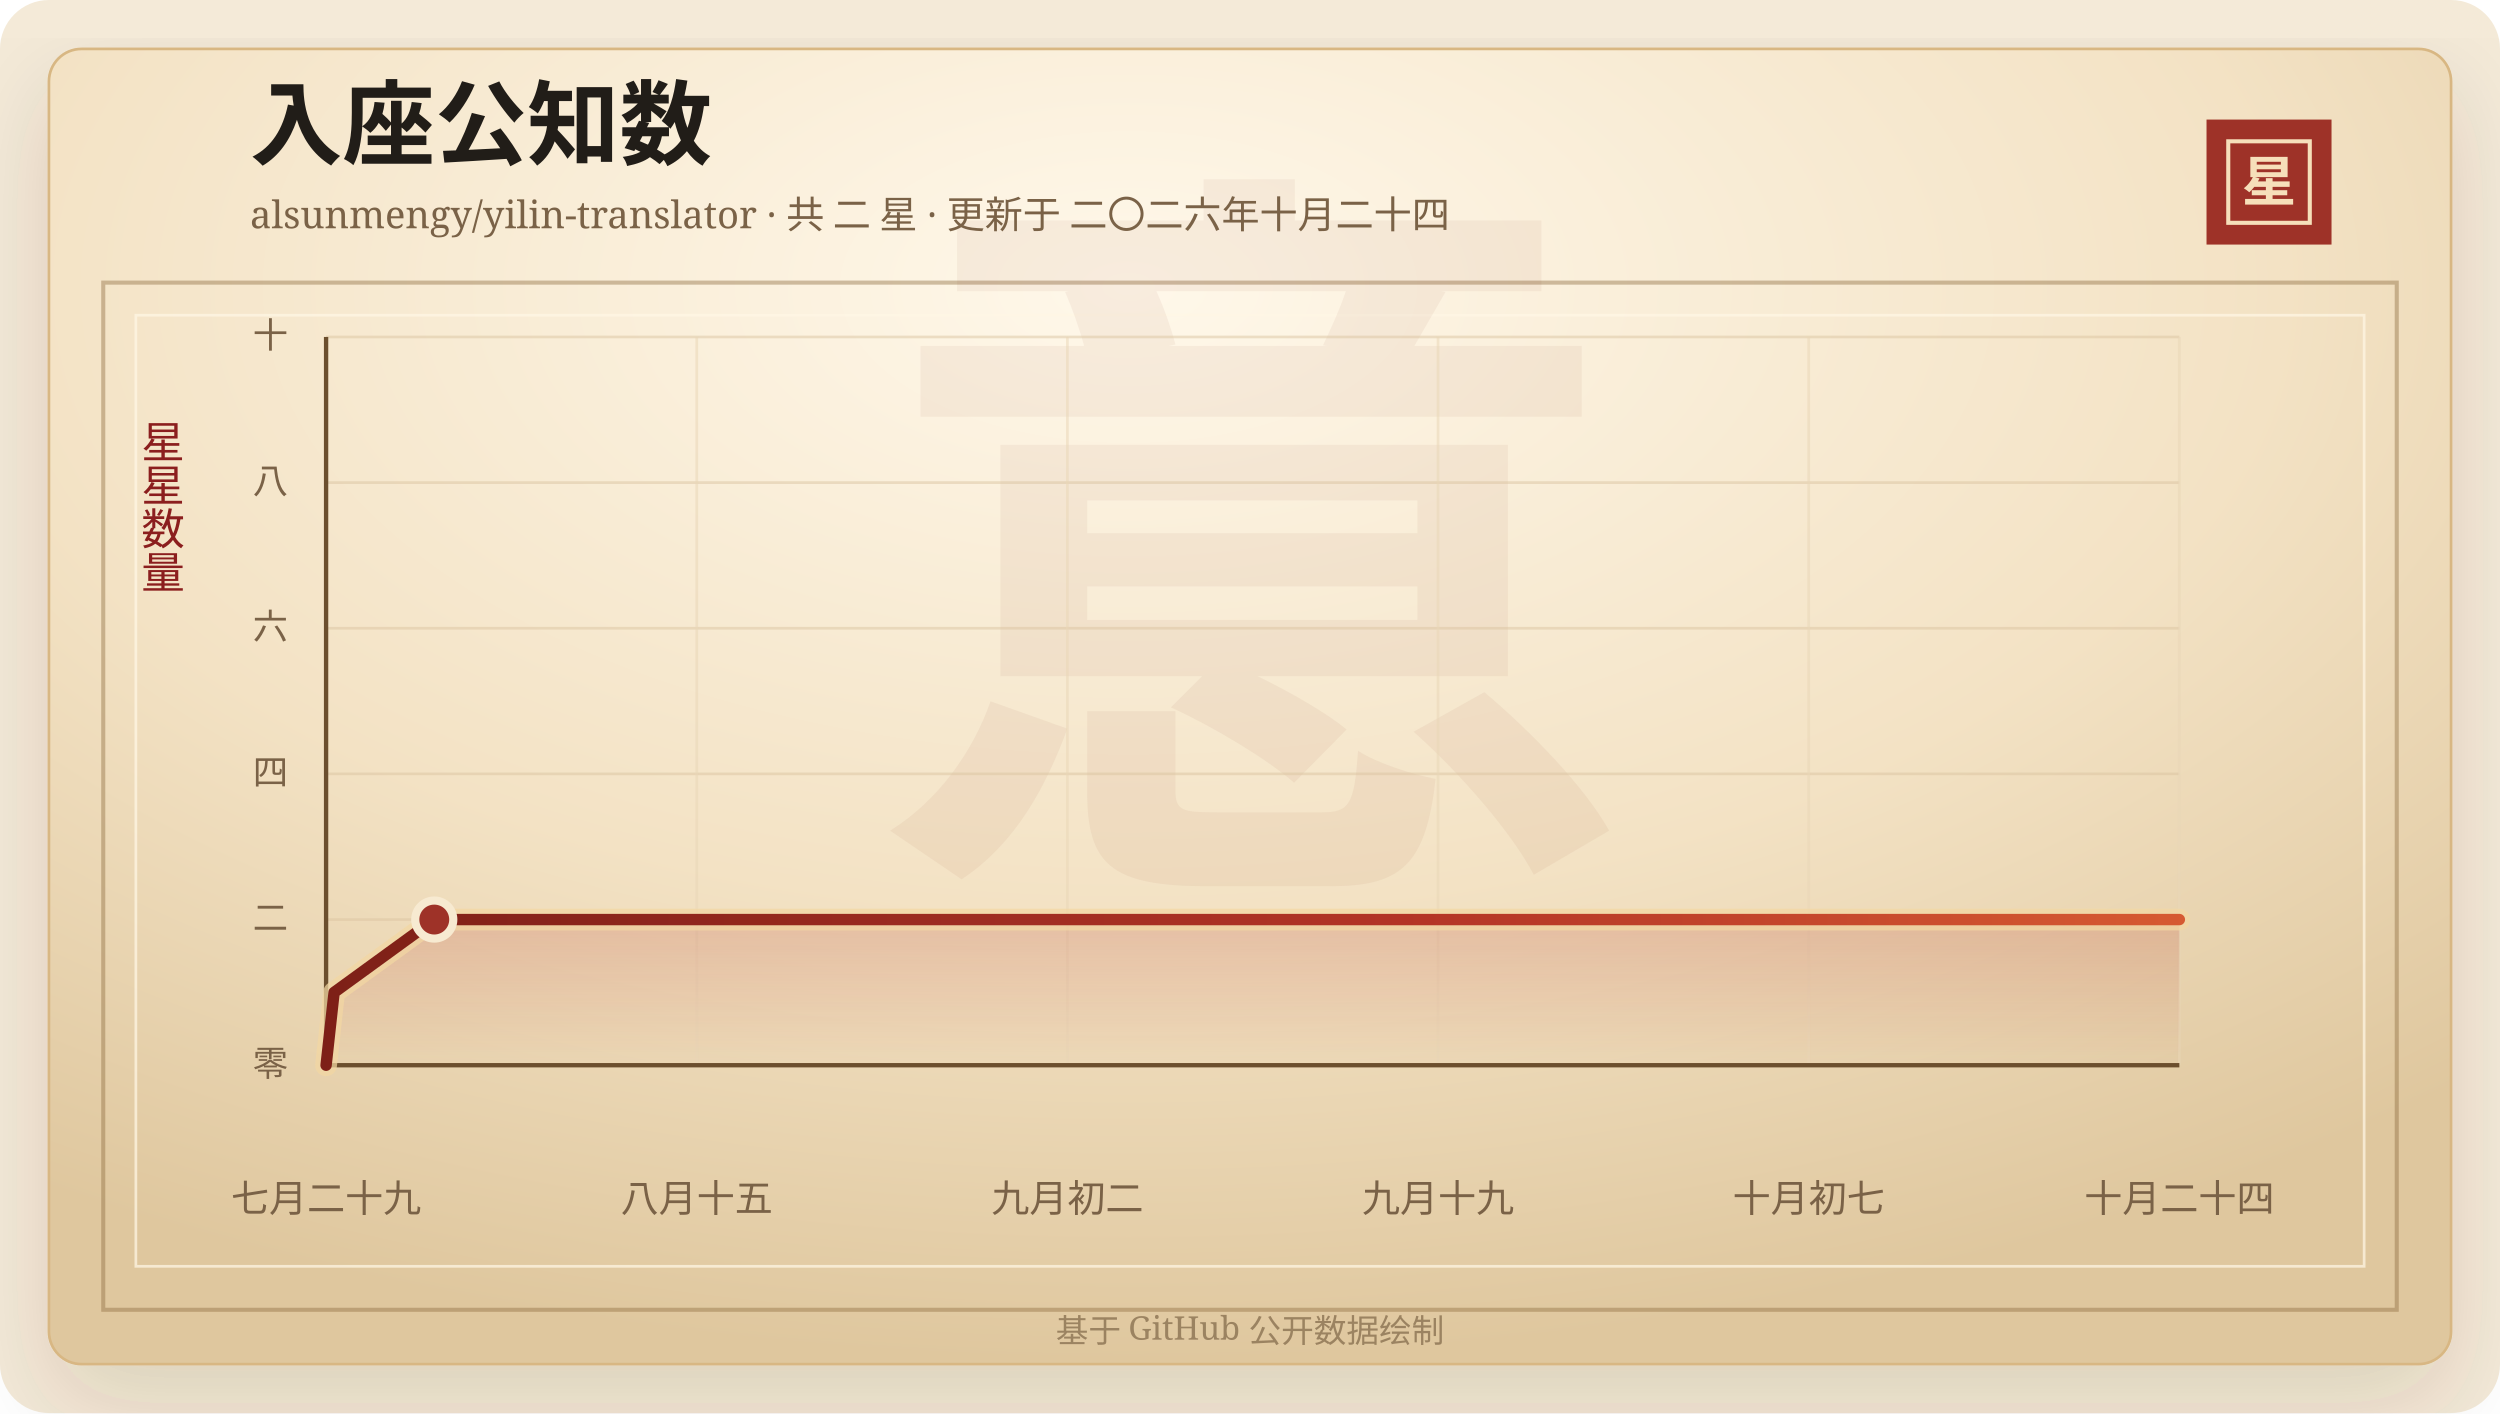
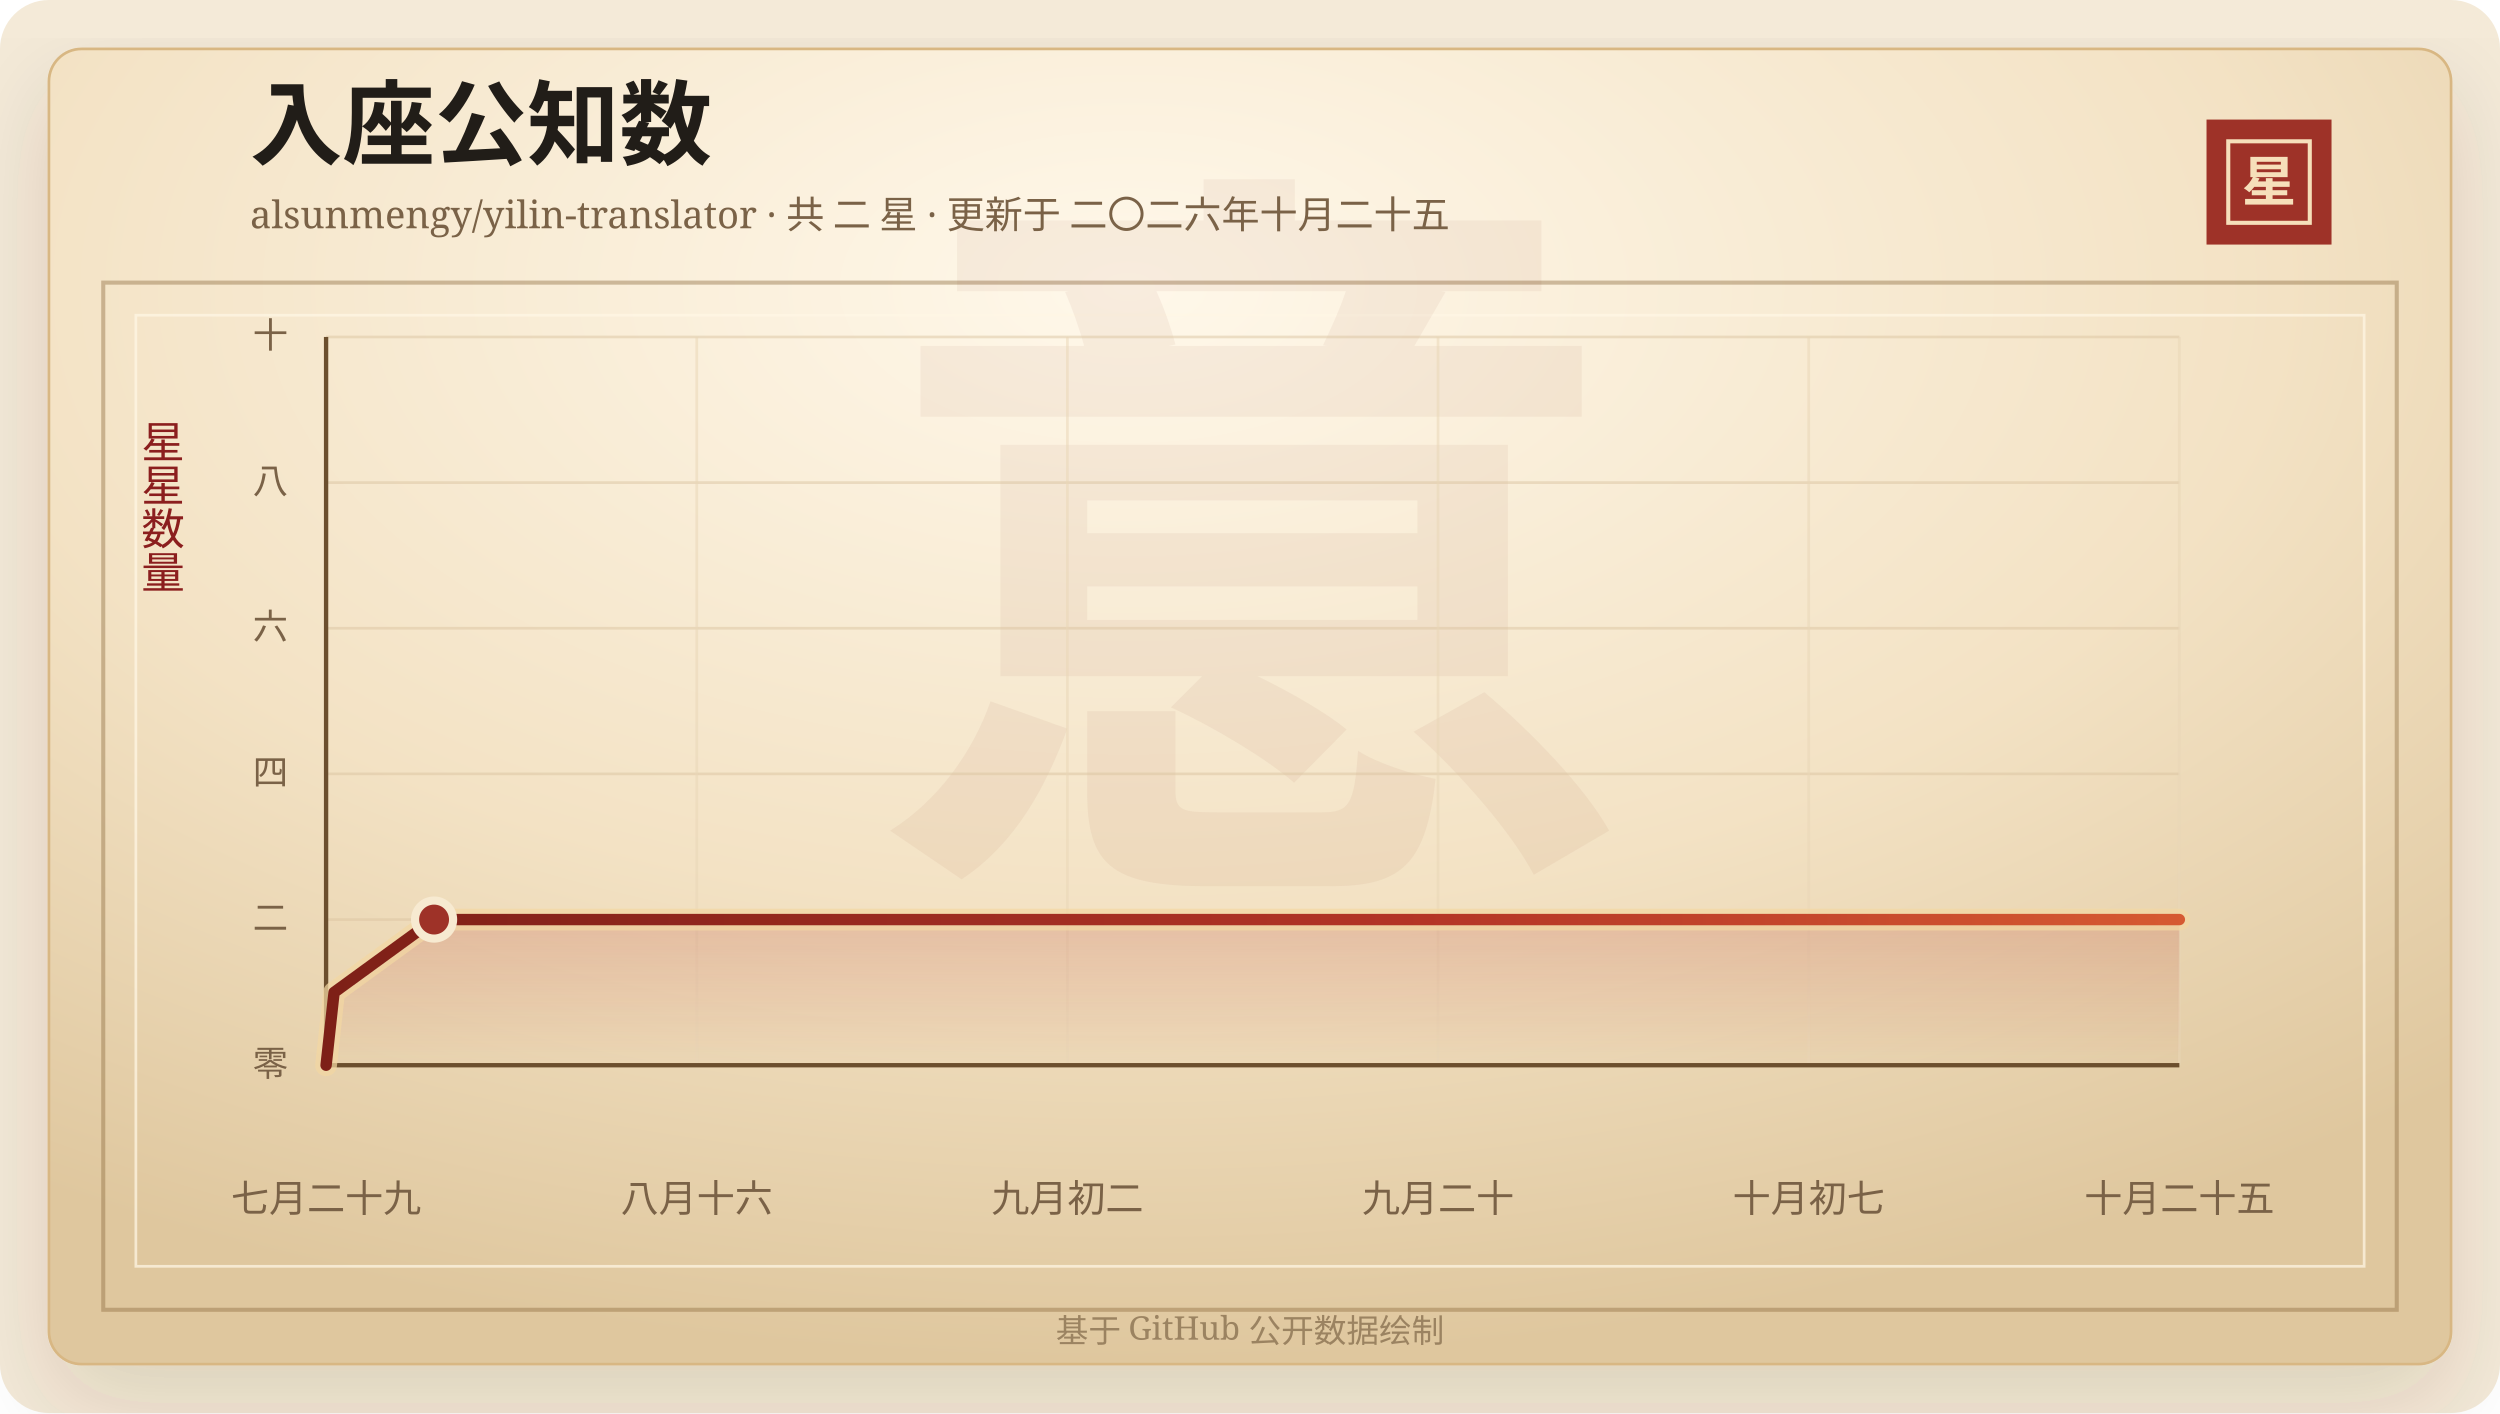
<svg xmlns="http://www.w3.org/2000/svg" width="920" height="520" viewBox="0 0 920 520" role="img" aria-labelledby="title desc">
  <defs>
    <linearGradient id="line" x1="0" x2="1" y1="0" y2="0">
      <stop offset="0%" stop-color="#7d2017" />
      <stop offset="58%" stop-color="#b33426" />
      <stop offset="100%" stop-color="#d65a32" />
    </linearGradient>
    <linearGradient id="area" x1="0" x2="0" y1="0" y2="1">
      <stop offset="0%" stop-color="#b33426" stop-opacity="0.2" />
      <stop offset="100%" stop-color="#b33426" stop-opacity="0" />
    </linearGradient>
    <radialGradient id="paper" cx="45%" cy="18%" r="82%">
      <stop offset="0%" stop-color="#fff8ea" />
      <stop offset="58%" stop-color="#f3e2c4" />
      <stop offset="100%" stop-color="#dfc79e" />
    </radialGradient>
    <filter id="shadow" x="-20%" y="-20%" width="140%" height="140%">
      <feDropShadow dx="0" dy="14" stdDeviation="18" flood-color="#3b2a20" flood-opacity="0.14" />
    </filter>
  </defs>
  <rect width="920" height="520" rx="18" fill="#f4ead8" />
  <rect x="18" y="18" width="884" height="484" rx="12" fill="url(#paper)" stroke="#d8b783" filter="url(#shadow)" />
  <rect x="38" y="104" width="844" height="378" fill="none" stroke="#8c6b3f" stroke-opacity="0.42" stroke-width="1.5" />
  <rect x="50" y="116" width="820" height="350" fill="none" stroke="#fff7e5" stroke-opacity="0.72" />
  <text x="460" y="304" text-anchor="middle" fill="#8c342a" fill-opacity="0.06" font-family="Songti SC, STSong, SimSun, serif" font-size="280" font-weight="700">意</text>
  <text x="92" y="58" fill="#211d18" font-family="Songti SC, STSong, SimSun, serif" font-size="34" font-weight="700">入座公知数</text>
-   <text x="92" y="84" fill="#7a6247" font-family="Songti SC, STSong, SimSun, serif" font-size="14.0">alsunmengy/yilin-translator · 共 二 星 · 更新于 二〇二六年十月二十四</text>
+   <text x="92" y="84" fill="#7a6247" font-family="Songti SC, STSong, SimSun, serif" font-size="14.0">alsunmengy/yilin-translator · 共 二 星 · 更新于 二〇二六年十月二十五</text>
  <rect x="812" y="44" width="46" height="46" fill="#9e3228" />
  <rect x="820" y="52" width="30" height="30" fill="none" stroke="#f6dfba" stroke-width="1.5" />
  <text x="835" y="74" text-anchor="middle" fill="#f6dfba" font-family="Songti SC, STSong, SimSun, serif" font-size="20" font-weight="700">星</text>
  <text x="60" y="166" text-anchor="middle" fill="#8b1e1e" font-family="Songti SC, STSong, SimSun, serif" font-size="16" writing-mode="vertical-rl">星星数量</text>
  <line x1="120" y1="392.00" x2="802" y2="392.00" stroke="#d9c29e" stroke-opacity="0.48" />
  <text x="106" y="396.00" text-anchor="end" fill="#7a6247" font-family="Songti SC, STSong, SimSun, serif" font-size="13">零</text>
  <line x1="120" y1="338.40" x2="802" y2="338.40" stroke="#d9c29e" stroke-opacity="0.48" />
  <text x="106" y="342.40" text-anchor="end" fill="#7a6247" font-family="Songti SC, STSong, SimSun, serif" font-size="13">二</text>
  <line x1="120" y1="284.80" x2="802" y2="284.80" stroke="#d9c29e" stroke-opacity="0.48" />
  <text x="106" y="288.80" text-anchor="end" fill="#7a6247" font-family="Songti SC, STSong, SimSun, serif" font-size="13">四</text>
  <line x1="120" y1="231.20" x2="802" y2="231.20" stroke="#d9c29e" stroke-opacity="0.48" />
  <text x="106" y="235.20" text-anchor="end" fill="#7a6247" font-family="Songti SC, STSong, SimSun, serif" font-size="13">六</text>
  <line x1="120" y1="177.60" x2="802" y2="177.60" stroke="#d9c29e" stroke-opacity="0.48" />
  <text x="106" y="181.60" text-anchor="end" fill="#7a6247" font-family="Songti SC, STSong, SimSun, serif" font-size="13">八</text>
  <line x1="120" y1="124.00" x2="802" y2="124.00" stroke="#d9c29e" stroke-opacity="0.48" />
  <text x="106" y="128.00" text-anchor="end" fill="#7a6247" font-family="Songti SC, STSong, SimSun, serif" font-size="13">十</text>
  <line x1="120.00" y1="124" x2="120.00" y2="392" stroke="#ead6b7" stroke-opacity="0.54" />
  <text x="120.00" y="446" text-anchor="middle" fill="#7a6247" font-family="Songti SC, STSong, SimSun, serif" font-size="14">七月二十九</text>
  <line x1="256.40" y1="124" x2="256.40" y2="392" stroke="#ead6b7" stroke-opacity="0.54" />
-   <text x="256.40" y="446" text-anchor="middle" fill="#7a6247" font-family="Songti SC, STSong, SimSun, serif" font-size="14">八月十五</text>
+   <text x="256.40" y="446" text-anchor="middle" fill="#7a6247" font-family="Songti SC, STSong, SimSun, serif" font-size="14">八月十六</text>
  <line x1="392.80" y1="124" x2="392.80" y2="392" stroke="#ead6b7" stroke-opacity="0.54" />
  <text x="392.80" y="446" text-anchor="middle" fill="#7a6247" font-family="Songti SC, STSong, SimSun, serif" font-size="14">九月初二</text>
  <line x1="529.20" y1="124" x2="529.20" y2="392" stroke="#ead6b7" stroke-opacity="0.54" />
-   <text x="529.20" y="446" text-anchor="middle" fill="#7a6247" font-family="Songti SC, STSong, SimSun, serif" font-size="14">九月十九</text>
+   <text x="529.20" y="446" text-anchor="middle" fill="#7a6247" font-family="Songti SC, STSong, SimSun, serif" font-size="14">九月二十</text>
  <line x1="665.60" y1="124" x2="665.60" y2="392" stroke="#ead6b7" stroke-opacity="0.54" />
  <text x="665.60" y="446" text-anchor="middle" fill="#7a6247" font-family="Songti SC, STSong, SimSun, serif" font-size="14">十月初七</text>
  <line x1="802.00" y1="124" x2="802.00" y2="392" stroke="#ead6b7" stroke-opacity="0.54" />
-   <text x="802.00" y="446" text-anchor="middle" fill="#7a6247" font-family="Songti SC, STSong, SimSun, serif" font-size="14">十月二十四</text>
+   <text x="802.00" y="446" text-anchor="middle" fill="#7a6247" font-family="Songti SC, STSong, SimSun, serif" font-size="14">十月二十五</text>
  <line x1="120" y1="392" x2="802" y2="392" stroke="#6c4f2e" stroke-width="1.6" />
  <line x1="120" y1="124" x2="120" y2="392" stroke="#6c4f2e" stroke-width="1.6" />
-   <polygon points="120.00,392.00 120.00,392.00 122.95,365.20 159.81,338.40 802.00,338.40 802.00,392.00" fill="url(#area)" />
-   <polyline points="120.00,392.00 122.95,365.20 159.81,338.40 802.00,338.40" fill="none" stroke="#f3d7a2" stroke-width="8" stroke-linecap="round" stroke-linejoin="round" opacity="0.72" />
-   <polyline points="120.00,392.00 122.95,365.20 159.81,338.40 802.00,338.40" fill="none" stroke="url(#line)" stroke-width="4.2" stroke-linecap="round" stroke-linejoin="round" />
-   <circle cx="159.81" cy="338.40" r="7" fill="#9e3228" stroke="#f7ead1" stroke-width="3" />
+   <polygon points="120.00,392.00 120.00,392.00 122.94,365.20 159.74,338.40 802.00,338.40 802.00,392.00" fill="url(#area)" />
+   <polyline points="120.00,392.00 122.94,365.20 159.74,338.40 802.00,338.40" fill="none" stroke="#f3d7a2" stroke-width="8" stroke-linecap="round" stroke-linejoin="round" opacity="0.72" />
+   <polyline points="120.00,392.00 122.94,365.20 159.74,338.40 802.00,338.40" fill="none" stroke="url(#line)" stroke-width="4.2" stroke-linecap="round" stroke-linejoin="round" />
+   <circle cx="159.74" cy="338.40" r="7" fill="#9e3228" stroke="#f7ead1" stroke-width="3" />
  <text x="460" y="494" text-anchor="middle" fill="#9b8361" font-family="Songti SC, STSong, SimSun, serif" font-size="12">基于 GitHub 公开数据绘制</text>
</svg>
